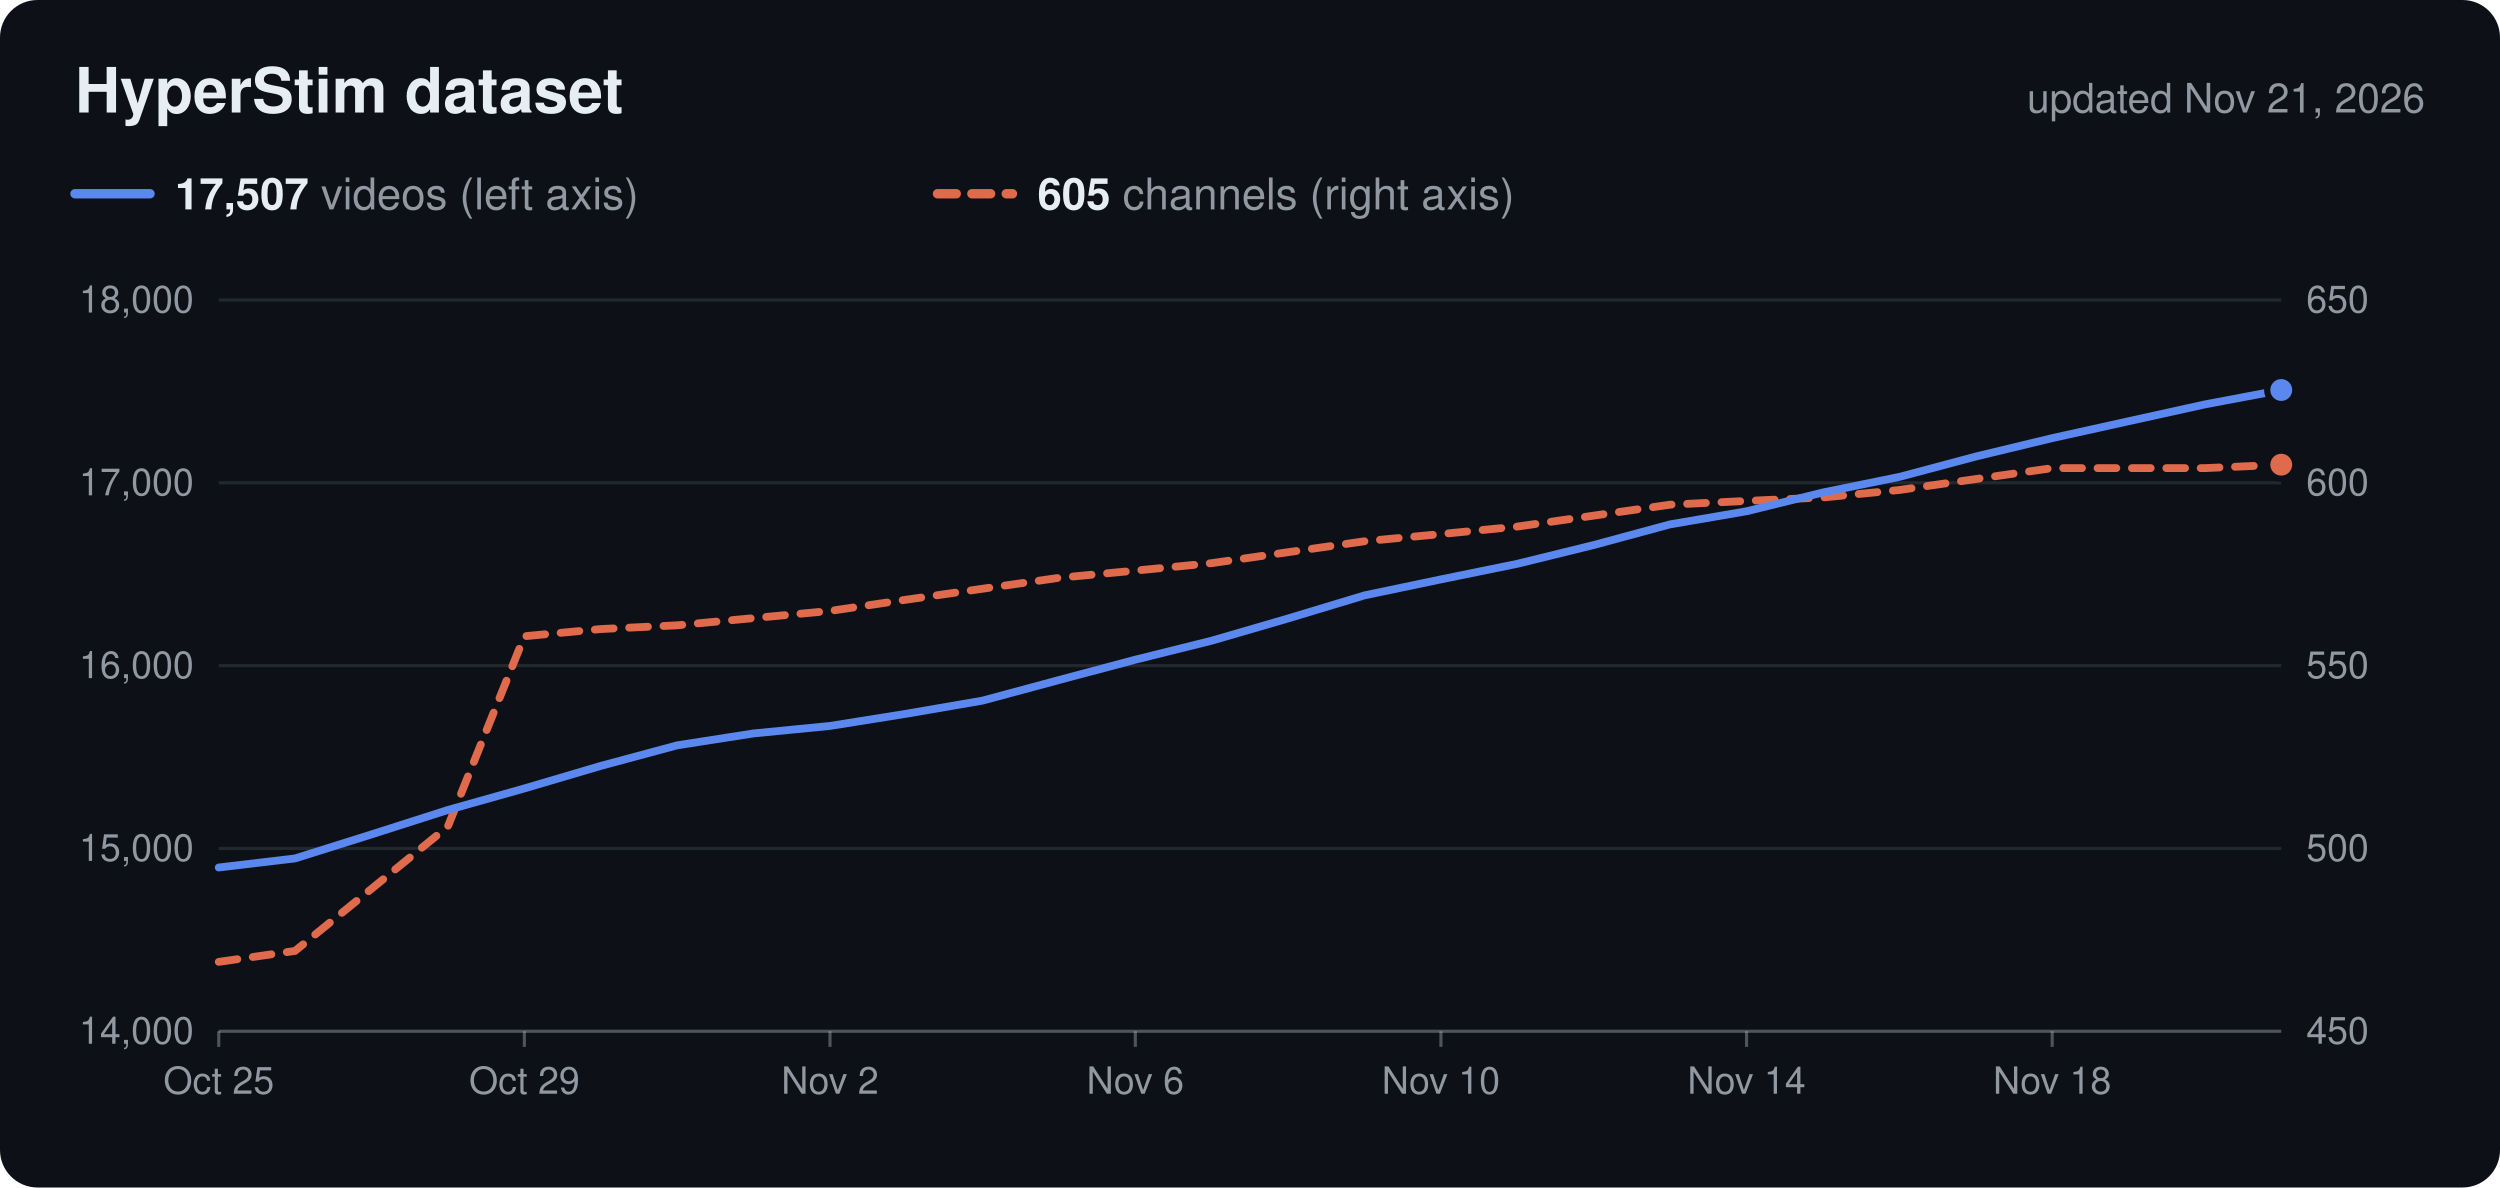
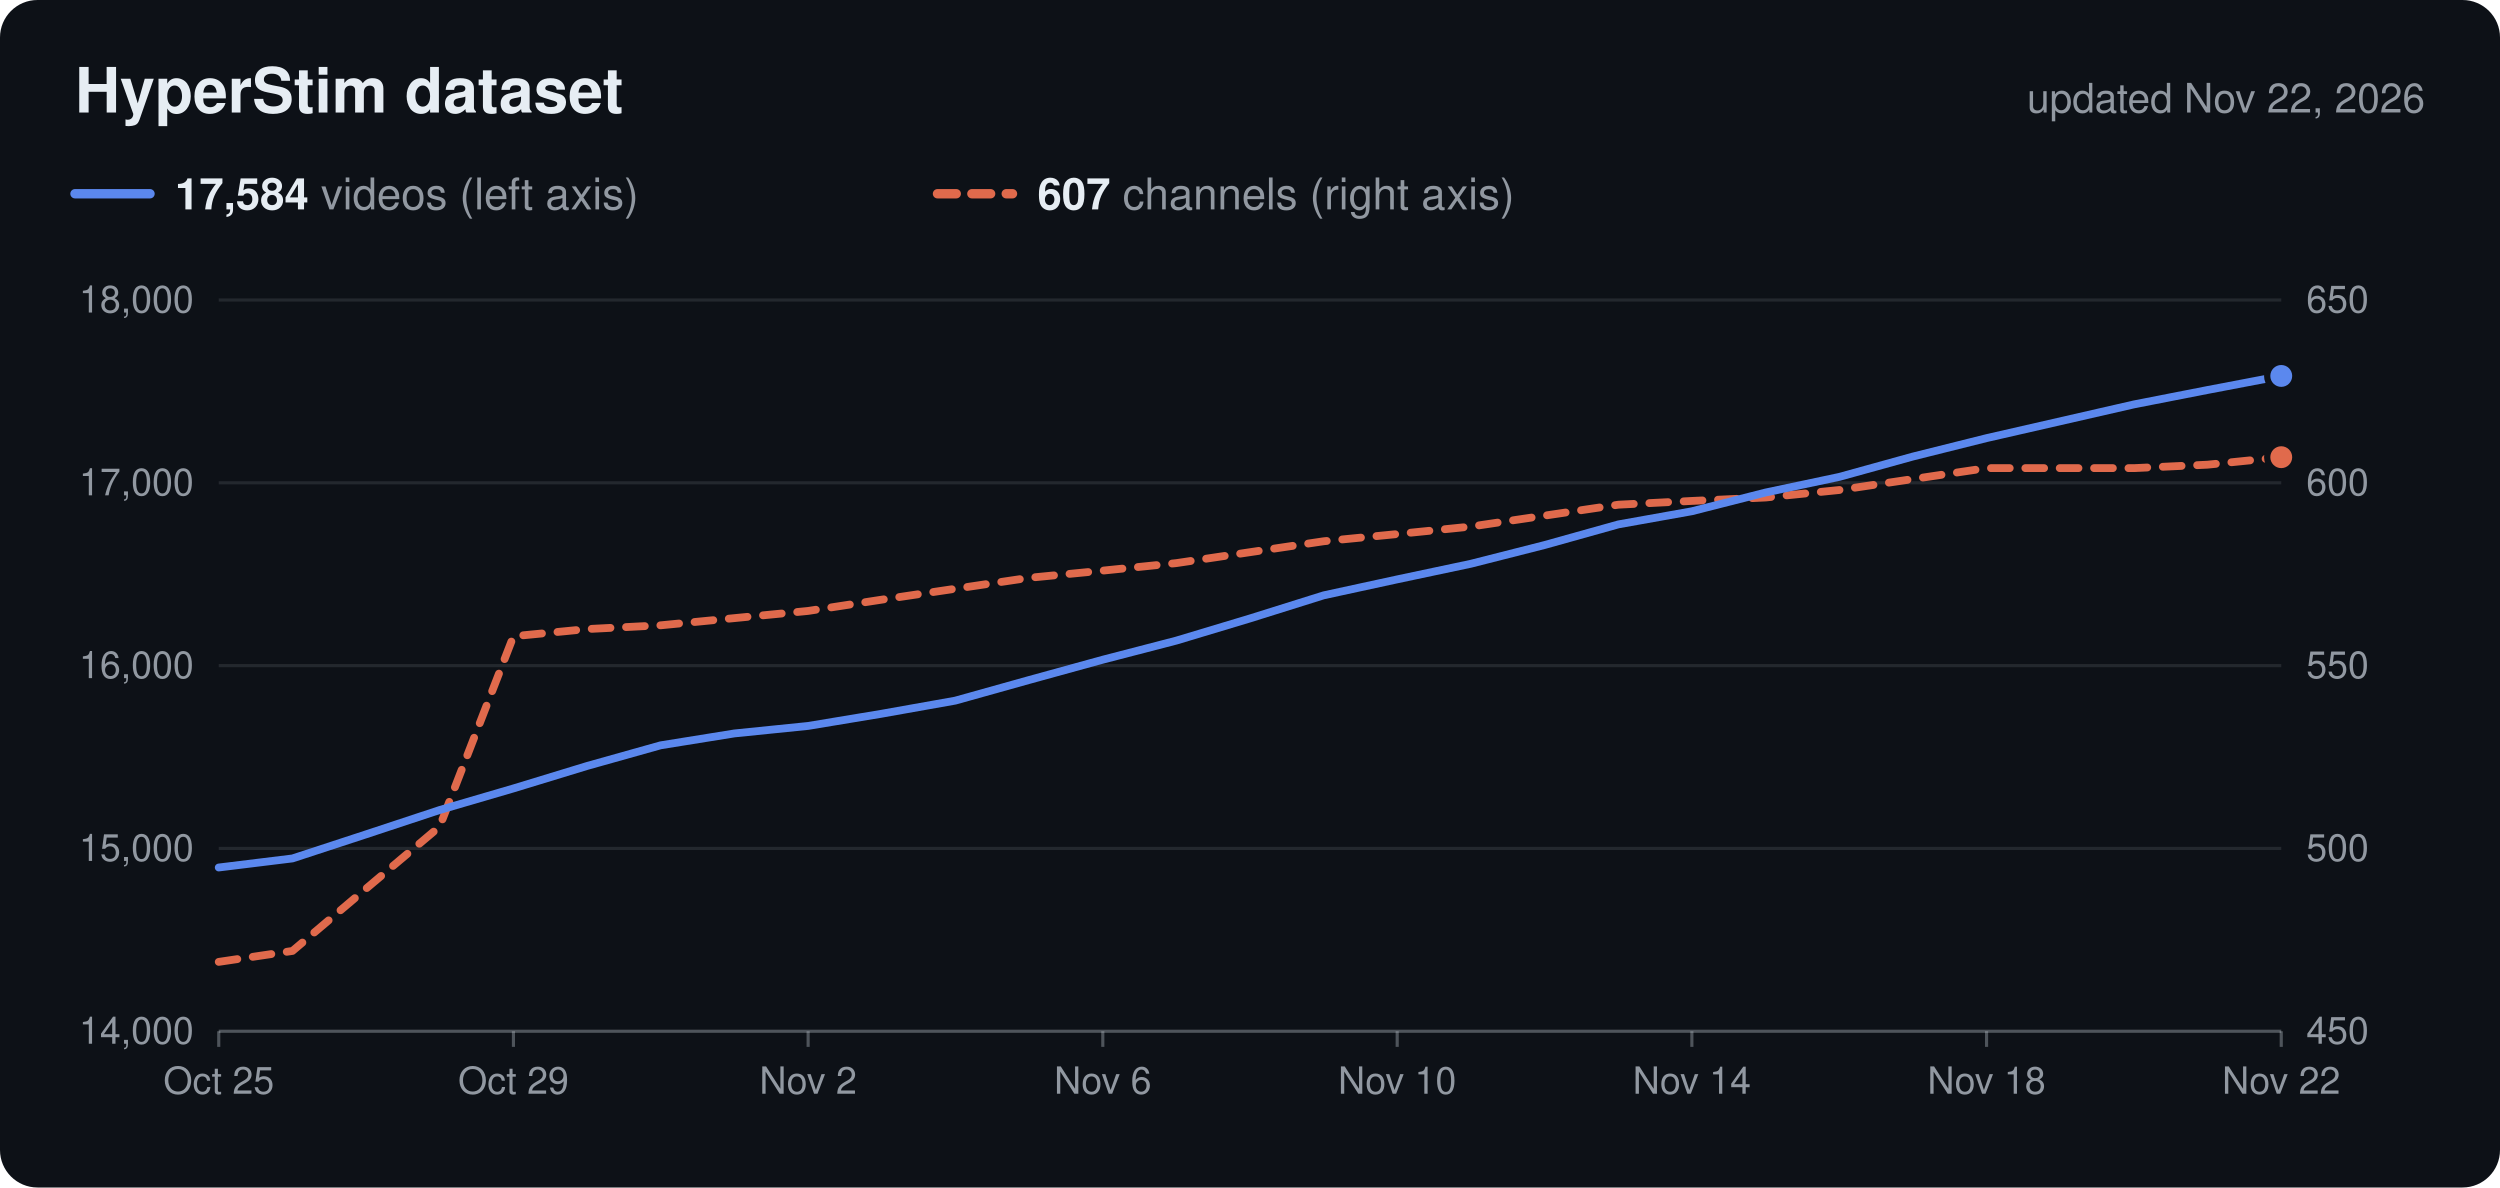
<svg xmlns="http://www.w3.org/2000/svg" viewBox="0 0 800 380" width="800" height="380" role="img">
  <rect width="800" height="380" rx="12" fill="#0d1117" />
  <text x="24.0" y="36.0" font-family="Nunito, -apple-system, 'Segoe UI', Helvetica, Arial, sans-serif" font-size="20" fill="#e6edf3" text-anchor="start" font-weight="700">HyperStim dataset</text>
-   <text x="776.0" y="36.0" font-family="Nunito, -apple-system, 'Segoe UI', Helvetica, Arial, sans-serif" font-size="13" fill="#9198a1" text-anchor="end">updated Nov 21, 2026</text>
+   <text x="776.0" y="36.0" font-family="Nunito, -apple-system, 'Segoe UI', Helvetica, Arial, sans-serif" font-size="13" fill="#9198a1" text-anchor="end">updated Nov 22, 2026</text>
  <line x1="24" x2="48" y1="62" y2="62" stroke="#5b88ee" stroke-width="3" stroke-linecap="round" />
  <text x="56.0" y="67.0" font-family="Nunito, -apple-system, 'Segoe UI', Helvetica, Arial, sans-serif" font-size="14" fill="#9198a1" text-anchor="start">
-     <tspan font-weight="700" fill="#e6edf3">17,507</tspan> videos (left axis)</text>
+     <tspan font-weight="700" fill="#e6edf3">17,584</tspan> videos (left axis)</text>
  <line x1="300" x2="324" y1="62" y2="62" stroke="#e06a4c" stroke-width="3" stroke-linecap="round" stroke-dasharray="6 5" />
  <text x="332.0" y="67.0" font-family="Nunito, -apple-system, 'Segoe UI', Helvetica, Arial, sans-serif" font-size="14" fill="#9198a1" text-anchor="start">
-     <tspan font-weight="700" fill="#e6edf3">605</tspan> channels (right axis)</text>
+     <tspan font-weight="700" fill="#e6edf3">607</tspan> channels (right axis)</text>
  <text x="62.0" y="334.0" font-family="Nunito, -apple-system, 'Segoe UI', Helvetica, Arial, sans-serif" font-size="12" fill="#9198a1" text-anchor="end">14,000</text>
  <text x="738.0" y="334.0" font-family="Nunito, -apple-system, 'Segoe UI', Helvetica, Arial, sans-serif" font-size="12" fill="#9198a1" text-anchor="start">450</text>
  <line x1="70" x2="730" y1="271.5" y2="271.5" stroke="#c9d1d9" stroke-opacity="0.12" />
  <text x="62.0" y="275.5" font-family="Nunito, -apple-system, 'Segoe UI', Helvetica, Arial, sans-serif" font-size="12" fill="#9198a1" text-anchor="end">15,000</text>
  <text x="738.0" y="275.5" font-family="Nunito, -apple-system, 'Segoe UI', Helvetica, Arial, sans-serif" font-size="12" fill="#9198a1" text-anchor="start">500</text>
  <line x1="70" x2="730" y1="213.0" y2="213.0" stroke="#c9d1d9" stroke-opacity="0.12" />
  <text x="62.0" y="217.0" font-family="Nunito, -apple-system, 'Segoe UI', Helvetica, Arial, sans-serif" font-size="12" fill="#9198a1" text-anchor="end">16,000</text>
  <text x="738.0" y="217.0" font-family="Nunito, -apple-system, 'Segoe UI', Helvetica, Arial, sans-serif" font-size="12" fill="#9198a1" text-anchor="start">550</text>
  <line x1="70" x2="730" y1="154.5" y2="154.5" stroke="#c9d1d9" stroke-opacity="0.12" />
  <text x="62.0" y="158.5" font-family="Nunito, -apple-system, 'Segoe UI', Helvetica, Arial, sans-serif" font-size="12" fill="#9198a1" text-anchor="end">17,000</text>
  <text x="738.0" y="158.5" font-family="Nunito, -apple-system, 'Segoe UI', Helvetica, Arial, sans-serif" font-size="12" fill="#9198a1" text-anchor="start">600</text>
  <line x1="70" x2="730" y1="96.0" y2="96.0" stroke="#c9d1d9" stroke-opacity="0.12" />
  <text x="62.0" y="100.0" font-family="Nunito, -apple-system, 'Segoe UI', Helvetica, Arial, sans-serif" font-size="12" fill="#9198a1" text-anchor="end">18,000</text>
  <text x="738.0" y="100.0" font-family="Nunito, -apple-system, 'Segoe UI', Helvetica, Arial, sans-serif" font-size="12" fill="#9198a1" text-anchor="start">650</text>
  <line x1="70" x2="730" y1="330" y2="330" stroke="#c9d1d9" stroke-opacity="0.35" />
  <line x1="70.0" x2="70.0" y1="330" y2="335" stroke="#c9d1d9" stroke-opacity="0.35" />
  <text x="70.0" y="350.0" font-family="Nunito, -apple-system, 'Segoe UI', Helvetica, Arial, sans-serif" font-size="12" fill="#9198a1" text-anchor="middle">Oct 25</text>
-   <line x1="167.8" x2="167.8" y1="330" y2="335" stroke="#c9d1d9" stroke-opacity="0.35" />
-   <text x="167.8" y="350.0" font-family="Nunito, -apple-system, 'Segoe UI', Helvetica, Arial, sans-serif" font-size="12" fill="#9198a1" text-anchor="middle">Oct 29</text>
-   <line x1="265.6" x2="265.6" y1="330" y2="335" stroke="#c9d1d9" stroke-opacity="0.35" />
-   <text x="265.6" y="350.0" font-family="Nunito, -apple-system, 'Segoe UI', Helvetica, Arial, sans-serif" font-size="12" fill="#9198a1" text-anchor="middle">Nov 2</text>
-   <line x1="363.3" x2="363.3" y1="330" y2="335" stroke="#c9d1d9" stroke-opacity="0.35" />
-   <text x="363.3" y="350.0" font-family="Nunito, -apple-system, 'Segoe UI', Helvetica, Arial, sans-serif" font-size="12" fill="#9198a1" text-anchor="middle">Nov 6</text>
-   <line x1="461.1" x2="461.1" y1="330" y2="335" stroke="#c9d1d9" stroke-opacity="0.35" />
-   <text x="461.1" y="350.0" font-family="Nunito, -apple-system, 'Segoe UI', Helvetica, Arial, sans-serif" font-size="12" fill="#9198a1" text-anchor="middle">Nov 10</text>
-   <line x1="558.9" x2="558.9" y1="330" y2="335" stroke="#c9d1d9" stroke-opacity="0.35" />
-   <text x="558.9" y="350.0" font-family="Nunito, -apple-system, 'Segoe UI', Helvetica, Arial, sans-serif" font-size="12" fill="#9198a1" text-anchor="middle">Nov 14</text>
-   <line x1="656.7" x2="656.7" y1="330" y2="335" stroke="#c9d1d9" stroke-opacity="0.35" />
-   <text x="656.7" y="350.0" font-family="Nunito, -apple-system, 'Segoe UI', Helvetica, Arial, sans-serif" font-size="12" fill="#9198a1" text-anchor="middle">Nov 18</text>
-   <path d="M70.0,307.8 L94.4,304.3 L118.9,284.4 L143.3,264.5 L167.8,203.6 L192.2,201.3 L216.7,200.1 L241.1,197.8 L265.6,195.5 L290.0,191.9 L314.4,188.4 L338.9,184.9 L363.3,182.6 L387.8,180.2 L412.2,176.7 L436.7,173.2 L461.1,170.9 L485.6,168.5 L510.0,165.0 L534.4,161.5 L558.9,160.3 L583.3,159.2 L607.8,156.8 L632.2,153.3 L656.7,149.8 L681.1,149.8 L705.6,149.8 L730.0,148.7" fill="none" stroke="#e06a4c" stroke-width="2.5" stroke-linejoin="round" stroke-linecap="round" stroke-dasharray="6 5" />
-   <circle cx="730.0" cy="148.7" r="4.5" fill="#e06a4c" stroke="#0d1117" stroke-width="2" />
-   <path d="M70.0,277.6 L94.4,274.7 L118.9,267.0 L143.3,259.2 L167.8,252.3 L192.2,245.1 L216.7,238.5 L241.1,234.7 L265.6,232.3 L290.0,228.4 L314.4,224.2 L338.9,217.6 L363.3,211.1 L387.8,205.0 L412.2,197.9 L436.7,190.5 L461.1,185.4 L485.6,180.4 L510.0,174.4 L534.4,167.8 L558.9,163.6 L583.3,157.6 L607.8,152.6 L632.2,146.1 L656.7,140.2 L681.1,134.8 L705.6,129.4 L730.0,124.8" fill="none" stroke="#5b88ee" stroke-width="2.5" stroke-linejoin="round" stroke-linecap="round" />
-   <circle cx="730.0" cy="124.8" r="4.5" fill="#5b88ee" stroke="#0d1117" stroke-width="2" />
+   <line x1="164.3" x2="164.3" y1="330" y2="335" stroke="#c9d1d9" stroke-opacity="0.35" />
+   <text x="164.3" y="350.0" font-family="Nunito, -apple-system, 'Segoe UI', Helvetica, Arial, sans-serif" font-size="12" fill="#9198a1" text-anchor="middle">Oct 29</text>
+   <line x1="258.6" x2="258.6" y1="330" y2="335" stroke="#c9d1d9" stroke-opacity="0.35" />
+   <text x="258.6" y="350.0" font-family="Nunito, -apple-system, 'Segoe UI', Helvetica, Arial, sans-serif" font-size="12" fill="#9198a1" text-anchor="middle">Nov 2</text>
+   <line x1="352.9" x2="352.9" y1="330" y2="335" stroke="#c9d1d9" stroke-opacity="0.35" />
+   <text x="352.9" y="350.0" font-family="Nunito, -apple-system, 'Segoe UI', Helvetica, Arial, sans-serif" font-size="12" fill="#9198a1" text-anchor="middle">Nov 6</text>
+   <line x1="447.1" x2="447.1" y1="330" y2="335" stroke="#c9d1d9" stroke-opacity="0.35" />
+   <text x="447.1" y="350.0" font-family="Nunito, -apple-system, 'Segoe UI', Helvetica, Arial, sans-serif" font-size="12" fill="#9198a1" text-anchor="middle">Nov 10</text>
+   <line x1="541.4" x2="541.4" y1="330" y2="335" stroke="#c9d1d9" stroke-opacity="0.35" />
+   <text x="541.4" y="350.0" font-family="Nunito, -apple-system, 'Segoe UI', Helvetica, Arial, sans-serif" font-size="12" fill="#9198a1" text-anchor="middle">Nov 14</text>
+   <line x1="635.7" x2="635.7" y1="330" y2="335" stroke="#c9d1d9" stroke-opacity="0.35" />
+   <text x="635.7" y="350.0" font-family="Nunito, -apple-system, 'Segoe UI', Helvetica, Arial, sans-serif" font-size="12" fill="#9198a1" text-anchor="middle">Nov 18</text>
+   <line x1="730.0" x2="730.0" y1="330" y2="335" stroke="#c9d1d9" stroke-opacity="0.35" />
+   <text x="730.0" y="350.0" font-family="Nunito, -apple-system, 'Segoe UI', Helvetica, Arial, sans-serif" font-size="12" fill="#9198a1" text-anchor="middle">Nov 22</text>
+   <path d="M70.0,307.8 L93.6,304.3 L117.1,284.4 L140.7,264.5 L164.3,203.6 L187.9,201.3 L211.4,200.1 L235.0,197.8 L258.6,195.5 L282.1,191.9 L305.7,188.4 L329.3,184.9 L352.9,182.6 L376.4,180.2 L400.0,176.7 L423.6,173.2 L447.1,170.9 L470.7,168.5 L494.3,165.0 L517.9,161.5 L541.4,160.3 L565.0,159.2 L588.6,156.8 L612.1,153.3 L635.7,149.8 L659.3,149.8 L682.9,149.8 L706.4,148.7 L730.0,146.3" fill="none" stroke="#e06a4c" stroke-width="2.5" stroke-linejoin="round" stroke-linecap="round" stroke-dasharray="6 5" />
+   <circle cx="730.0" cy="146.3" r="4.5" fill="#e06a4c" stroke="#0d1117" stroke-width="2" />
+   <path d="M70.0,277.6 L93.6,274.7 L117.1,267.0 L140.7,259.2 L164.3,252.3 L187.9,245.1 L211.4,238.5 L235.0,234.7 L258.6,232.3 L282.1,228.4 L305.7,224.2 L329.3,217.6 L352.9,211.1 L376.4,205.0 L400.0,197.9 L423.6,190.5 L447.1,185.4 L470.7,180.4 L494.3,174.4 L517.9,167.8 L541.4,163.6 L565.0,157.6 L588.6,152.6 L612.1,146.1 L635.7,140.2 L659.3,134.8 L682.9,129.4 L706.4,124.8 L730.0,120.3" fill="none" stroke="#5b88ee" stroke-width="2.5" stroke-linejoin="round" stroke-linecap="round" />
+   <circle cx="730.0" cy="120.3" r="4.5" fill="#5b88ee" stroke="#0d1117" stroke-width="2" />
</svg>
